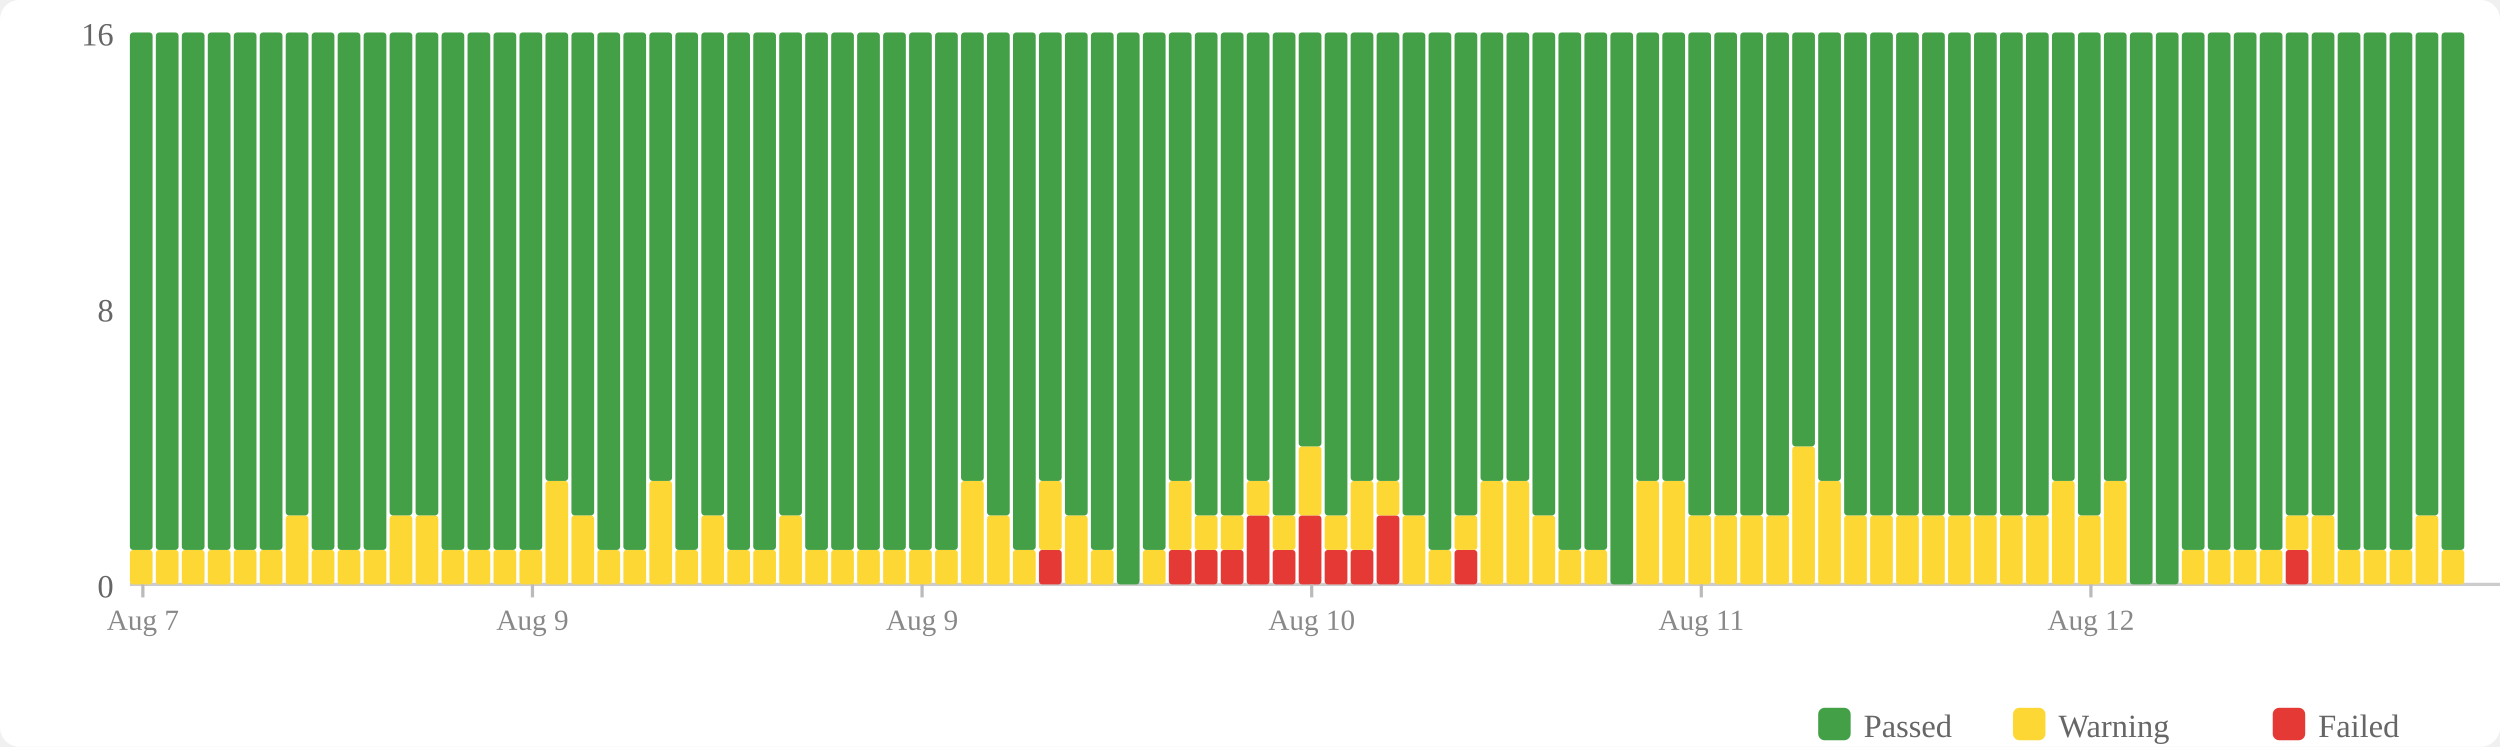
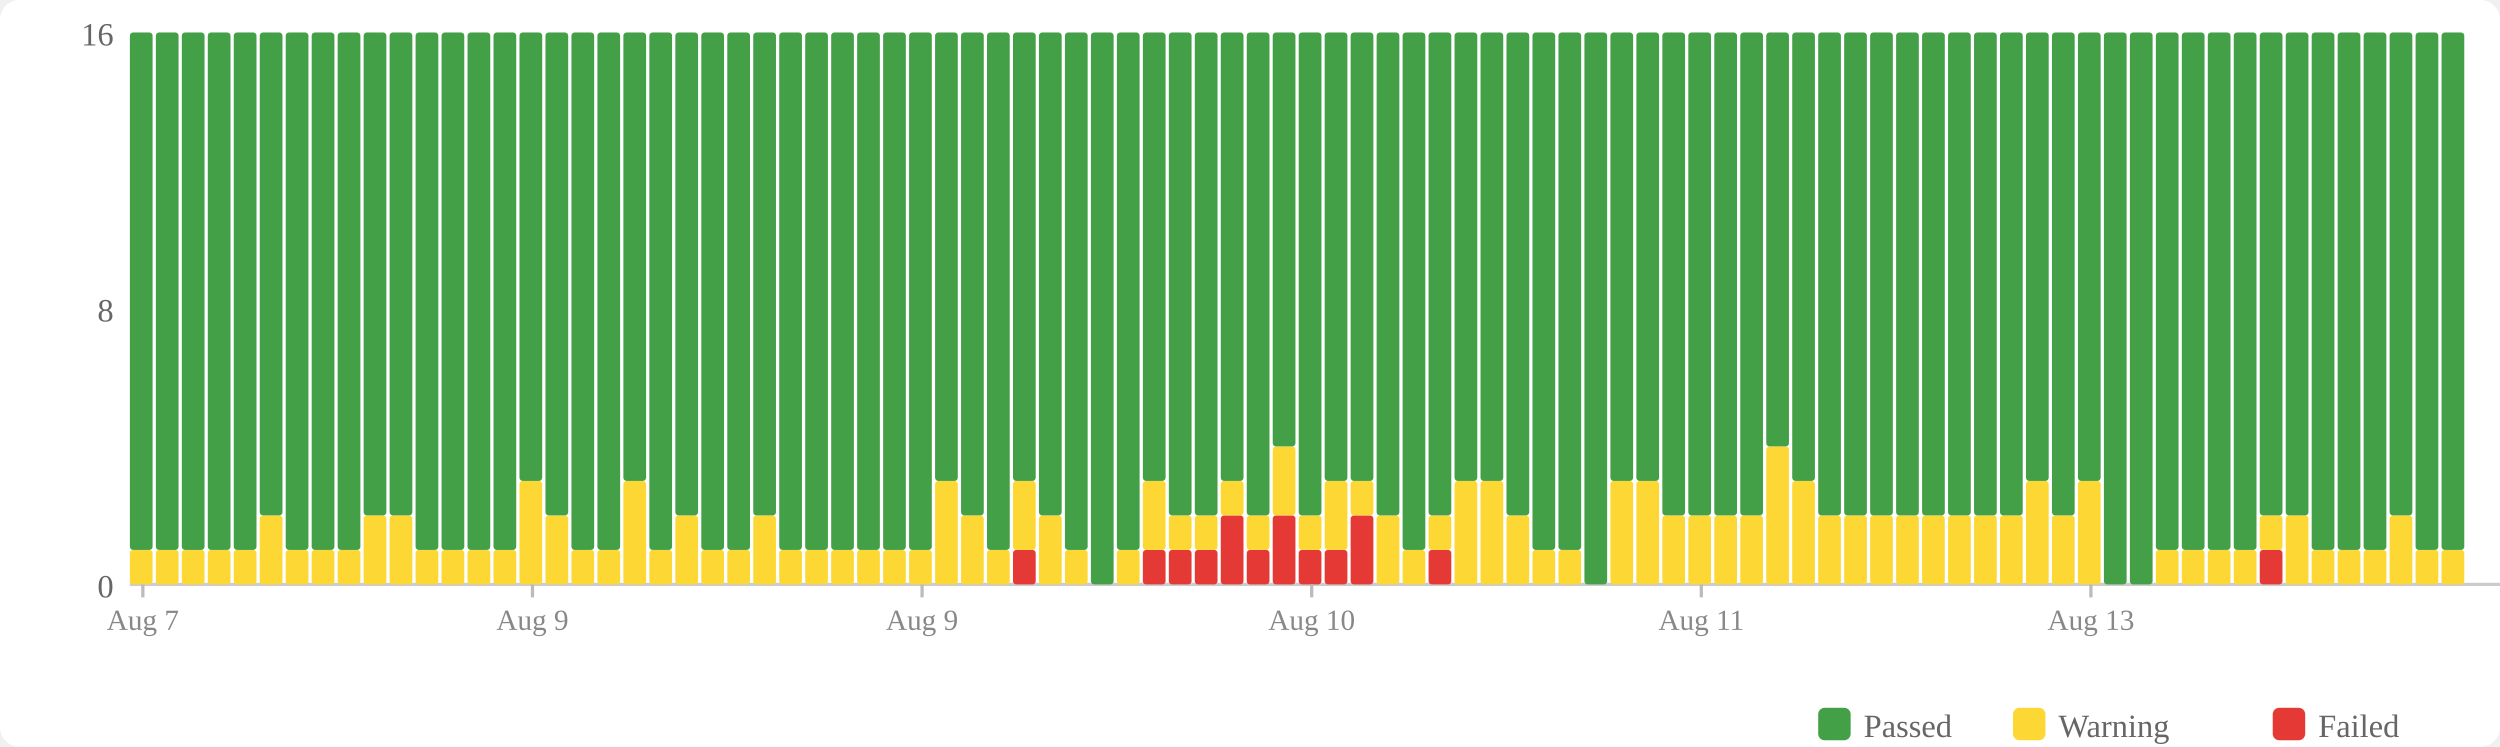
<svg xmlns="http://www.w3.org/2000/svg" width="770" height="230" viewBox="0 0 770 230">
  <rect width="770" height="230" fill="#fff" rx="6" />
  <rect x="560" y="218" width="10" height="10" fill="#43a047" rx="2" />
  <text x="574" y="227" font-size="10" fill="#666">Passed</text>
  <rect x="620" y="218" width="10" height="10" fill="#fdd835" rx="2" />
  <text x="634" y="227" font-size="10" fill="#666">Warning</text>
  <rect x="700" y="218" width="10" height="10" fill="#e53935" rx="2" />
  <text x="714" y="227" font-size="10" fill="#666">Failed</text>
  <text x="35" y="184" text-anchor="end" font-size="10" fill="#666">0</text>
  <text x="35" y="99" text-anchor="end" font-size="10" fill="#666">8</text>
  <text x="35" y="14" text-anchor="end" font-size="10" fill="#666">16</text>
  <line x1="40" y1="180" x2="770" y2="180" stroke="#ccc" stroke-width="1" />
  <rect x="40" y="169.375" width="7" height="10.625" fill="#fdd835" rx="1" />
  <rect x="40" y="10" width="7" height="159.375" fill="#43a047" rx="1" />
  <rect x="48" y="169.375" width="7" height="10.625" fill="#fdd835" rx="1" />
  <rect x="48" y="10" width="7" height="159.375" fill="#43a047" rx="1" />
  <rect x="56" y="169.375" width="7" height="10.625" fill="#fdd835" rx="1" />
  <rect x="56" y="10" width="7" height="159.375" fill="#43a047" rx="1" />
  <rect x="64" y="169.375" width="7" height="10.625" fill="#fdd835" rx="1" />
  <rect x="64" y="10" width="7" height="159.375" fill="#43a047" rx="1" />
  <rect x="72" y="169.375" width="7" height="10.625" fill="#fdd835" rx="1" />
  <rect x="72" y="10" width="7" height="159.375" fill="#43a047" rx="1" />
-   <rect x="80" y="169.375" width="7" height="10.625" fill="#fdd835" rx="1" />
-   <rect x="80" y="10" width="7" height="159.375" fill="#43a047" rx="1" />
-   <rect x="88" y="158.75" width="7" height="21.25" fill="#fdd835" rx="1" />
-   <rect x="88" y="10" width="7" height="148.75" fill="#43a047" rx="1" />
+   <rect x="80" y="158.75" width="7" height="21.25" fill="#fdd835" rx="1" />
+   <rect x="80" y="10" width="7" height="148.75" fill="#43a047" rx="1" />
+   <rect x="88" y="169.375" width="7" height="10.625" fill="#fdd835" rx="1" />
+   <rect x="88" y="10" width="7" height="159.375" fill="#43a047" rx="1" />
  <rect x="96" y="169.375" width="7" height="10.625" fill="#fdd835" rx="1" />
  <rect x="96" y="10" width="7" height="159.375" fill="#43a047" rx="1" />
  <rect x="104" y="169.375" width="7" height="10.625" fill="#fdd835" rx="1" />
  <rect x="104" y="10" width="7" height="159.375" fill="#43a047" rx="1" />
-   <rect x="112" y="169.375" width="7" height="10.625" fill="#fdd835" rx="1" />
-   <rect x="112" y="10" width="7" height="159.375" fill="#43a047" rx="1" />
+   <rect x="112" y="158.75" width="7" height="21.25" fill="#fdd835" rx="1" />
+   <rect x="112" y="10" width="7" height="148.75" fill="#43a047" rx="1" />
  <rect x="120" y="158.75" width="7" height="21.25" fill="#fdd835" rx="1" />
  <rect x="120" y="10" width="7" height="148.75" fill="#43a047" rx="1" />
-   <rect x="128" y="158.75" width="7" height="21.25" fill="#fdd835" rx="1" />
-   <rect x="128" y="10" width="7" height="148.75" fill="#43a047" rx="1" />
+   <rect x="128" y="169.375" width="7" height="10.625" fill="#fdd835" rx="1" />
+   <rect x="128" y="10" width="7" height="159.375" fill="#43a047" rx="1" />
  <rect x="136" y="169.375" width="7" height="10.625" fill="#fdd835" rx="1" />
  <rect x="136" y="10" width="7" height="159.375" fill="#43a047" rx="1" />
  <rect x="144" y="169.375" width="7" height="10.625" fill="#fdd835" rx="1" />
  <rect x="144" y="10" width="7" height="159.375" fill="#43a047" rx="1" />
  <rect x="152" y="169.375" width="7" height="10.625" fill="#fdd835" rx="1" />
  <rect x="152" y="10" width="7" height="159.375" fill="#43a047" rx="1" />
-   <rect x="160" y="169.375" width="7" height="10.625" fill="#fdd835" rx="1" />
-   <rect x="160" y="10" width="7" height="159.375" fill="#43a047" rx="1" />
-   <rect x="168" y="148.125" width="7" height="31.875" fill="#fdd835" rx="1" />
-   <rect x="168" y="10" width="7" height="138.125" fill="#43a047" rx="1" />
-   <rect x="176" y="158.75" width="7" height="21.25" fill="#fdd835" rx="1" />
-   <rect x="176" y="10" width="7" height="148.75" fill="#43a047" rx="1" />
+   <rect x="160" y="148.125" width="7" height="31.875" fill="#fdd835" rx="1" />
+   <rect x="160" y="10" width="7" height="138.125" fill="#43a047" rx="1" />
+   <rect x="168" y="158.75" width="7" height="21.25" fill="#fdd835" rx="1" />
+   <rect x="168" y="10" width="7" height="148.75" fill="#43a047" rx="1" />
+   <rect x="176" y="169.375" width="7" height="10.625" fill="#fdd835" rx="1" />
+   <rect x="176" y="10" width="7" height="159.375" fill="#43a047" rx="1" />
  <rect x="184" y="169.375" width="7" height="10.625" fill="#fdd835" rx="1" />
  <rect x="184" y="10" width="7" height="159.375" fill="#43a047" rx="1" />
-   <rect x="192" y="169.375" width="7" height="10.625" fill="#fdd835" rx="1" />
-   <rect x="192" y="10" width="7" height="159.375" fill="#43a047" rx="1" />
-   <rect x="200" y="148.125" width="7" height="31.875" fill="#fdd835" rx="1" />
-   <rect x="200" y="10" width="7" height="138.125" fill="#43a047" rx="1" />
-   <rect x="208" y="169.375" width="7" height="10.625" fill="#fdd835" rx="1" />
-   <rect x="208" y="10" width="7" height="159.375" fill="#43a047" rx="1" />
-   <rect x="216" y="158.75" width="7" height="21.25" fill="#fdd835" rx="1" />
-   <rect x="216" y="10" width="7" height="148.75" fill="#43a047" rx="1" />
+   <rect x="192" y="148.125" width="7" height="31.875" fill="#fdd835" rx="1" />
+   <rect x="192" y="10" width="7" height="138.125" fill="#43a047" rx="1" />
+   <rect x="200" y="169.375" width="7" height="10.625" fill="#fdd835" rx="1" />
+   <rect x="200" y="10" width="7" height="159.375" fill="#43a047" rx="1" />
+   <rect x="208" y="158.75" width="7" height="21.25" fill="#fdd835" rx="1" />
+   <rect x="208" y="10" width="7" height="148.75" fill="#43a047" rx="1" />
+   <rect x="216" y="169.375" width="7" height="10.625" fill="#fdd835" rx="1" />
+   <rect x="216" y="10" width="7" height="159.375" fill="#43a047" rx="1" />
  <rect x="224" y="169.375" width="7" height="10.625" fill="#fdd835" rx="1" />
  <rect x="224" y="10" width="7" height="159.375" fill="#43a047" rx="1" />
-   <rect x="232" y="169.375" width="7" height="10.625" fill="#fdd835" rx="1" />
-   <rect x="232" y="10" width="7" height="159.375" fill="#43a047" rx="1" />
-   <rect x="240" y="158.75" width="7" height="21.25" fill="#fdd835" rx="1" />
-   <rect x="240" y="10" width="7" height="148.75" fill="#43a047" rx="1" />
+   <rect x="232" y="158.75" width="7" height="21.25" fill="#fdd835" rx="1" />
+   <rect x="232" y="10" width="7" height="148.75" fill="#43a047" rx="1" />
+   <rect x="240" y="169.375" width="7" height="10.625" fill="#fdd835" rx="1" />
+   <rect x="240" y="10" width="7" height="159.375" fill="#43a047" rx="1" />
  <rect x="248" y="169.375" width="7" height="10.625" fill="#fdd835" rx="1" />
  <rect x="248" y="10" width="7" height="159.375" fill="#43a047" rx="1" />
  <rect x="256" y="169.375" width="7" height="10.625" fill="#fdd835" rx="1" />
  <rect x="256" y="10" width="7" height="159.375" fill="#43a047" rx="1" />
  <rect x="264" y="169.375" width="7" height="10.625" fill="#fdd835" rx="1" />
  <rect x="264" y="10" width="7" height="159.375" fill="#43a047" rx="1" />
  <rect x="272" y="169.375" width="7" height="10.625" fill="#fdd835" rx="1" />
  <rect x="272" y="10" width="7" height="159.375" fill="#43a047" rx="1" />
  <rect x="280" y="169.375" width="7" height="10.625" fill="#fdd835" rx="1" />
  <rect x="280" y="10" width="7" height="159.375" fill="#43a047" rx="1" />
-   <rect x="288" y="169.375" width="7" height="10.625" fill="#fdd835" rx="1" />
-   <rect x="288" y="10" width="7" height="159.375" fill="#43a047" rx="1" />
-   <rect x="296" y="148.125" width="7" height="31.875" fill="#fdd835" rx="1" />
-   <rect x="296" y="10" width="7" height="138.125" fill="#43a047" rx="1" />
-   <rect x="304" y="158.75" width="7" height="21.25" fill="#fdd835" rx="1" />
-   <rect x="304" y="10" width="7" height="148.75" fill="#43a047" rx="1" />
-   <rect x="312" y="169.375" width="7" height="10.625" fill="#fdd835" rx="1" />
-   <rect x="312" y="10" width="7" height="159.375" fill="#43a047" rx="1" />
-   <rect x="320" y="169.375" width="7" height="10.625" fill="#e53935" rx="1" />
-   <rect x="320" y="148.125" width="7" height="21.25" fill="#fdd835" rx="1" />
-   <rect x="320" y="10" width="7" height="138.125" fill="#43a047" rx="1" />
-   <rect x="328" y="158.75" width="7" height="21.25" fill="#fdd835" rx="1" />
-   <rect x="328" y="10" width="7" height="148.75" fill="#43a047" rx="1" />
-   <rect x="336" y="169.375" width="7" height="10.625" fill="#fdd835" rx="1" />
-   <rect x="336" y="10" width="7" height="159.375" fill="#43a047" rx="1" />
-   <rect x="344" y="10" width="7" height="170" fill="#43a047" rx="1" />
-   <rect x="352" y="169.375" width="7" height="10.625" fill="#fdd835" rx="1" />
-   <rect x="352" y="10" width="7" height="159.375" fill="#43a047" rx="1" />
+   <rect x="288" y="148.125" width="7" height="31.875" fill="#fdd835" rx="1" />
+   <rect x="288" y="10" width="7" height="138.125" fill="#43a047" rx="1" />
+   <rect x="296" y="158.75" width="7" height="21.25" fill="#fdd835" rx="1" />
+   <rect x="296" y="10" width="7" height="148.75" fill="#43a047" rx="1" />
+   <rect x="304" y="169.375" width="7" height="10.625" fill="#fdd835" rx="1" />
+   <rect x="304" y="10" width="7" height="159.375" fill="#43a047" rx="1" />
+   <rect x="312" y="169.375" width="7" height="10.625" fill="#e53935" rx="1" />
+   <rect x="312" y="148.125" width="7" height="21.25" fill="#fdd835" rx="1" />
+   <rect x="312" y="10" width="7" height="138.125" fill="#43a047" rx="1" />
+   <rect x="320" y="158.75" width="7" height="21.25" fill="#fdd835" rx="1" />
+   <rect x="320" y="10" width="7" height="148.75" fill="#43a047" rx="1" />
+   <rect x="328" y="169.375" width="7" height="10.625" fill="#fdd835" rx="1" />
+   <rect x="328" y="10" width="7" height="159.375" fill="#43a047" rx="1" />
+   <rect x="336" y="10" width="7" height="170" fill="#43a047" rx="1" />
+   <rect x="344" y="169.375" width="7" height="10.625" fill="#fdd835" rx="1" />
+   <rect x="344" y="10" width="7" height="159.375" fill="#43a047" rx="1" />
+   <rect x="352" y="169.375" width="7" height="10.625" fill="#e53935" rx="1" />
+   <rect x="352" y="148.125" width="7" height="21.25" fill="#fdd835" rx="1" />
+   <rect x="352" y="10" width="7" height="138.125" fill="#43a047" rx="1" />
  <rect x="360" y="169.375" width="7" height="10.625" fill="#e53935" rx="1" />
-   <rect x="360" y="148.125" width="7" height="21.25" fill="#fdd835" rx="1" />
-   <rect x="360" y="10" width="7" height="138.125" fill="#43a047" rx="1" />
+   <rect x="360" y="158.75" width="7" height="10.625" fill="#fdd835" rx="1" />
+   <rect x="360" y="10" width="7" height="148.75" fill="#43a047" rx="1" />
  <rect x="368" y="169.375" width="7" height="10.625" fill="#e53935" rx="1" />
  <rect x="368" y="158.75" width="7" height="10.625" fill="#fdd835" rx="1" />
  <rect x="368" y="10" width="7" height="148.75" fill="#43a047" rx="1" />
-   <rect x="376" y="169.375" width="7" height="10.625" fill="#e53935" rx="1" />
-   <rect x="376" y="158.75" width="7" height="10.625" fill="#fdd835" rx="1" />
-   <rect x="376" y="10" width="7" height="148.75" fill="#43a047" rx="1" />
-   <rect x="384" y="158.75" width="7" height="21.25" fill="#e53935" rx="1" />
-   <rect x="384" y="148.125" width="7" height="10.625" fill="#fdd835" rx="1" />
-   <rect x="384" y="10" width="7" height="138.125" fill="#43a047" rx="1" />
-   <rect x="392" y="169.375" width="7" height="10.625" fill="#e53935" rx="1" />
-   <rect x="392" y="158.75" width="7" height="10.625" fill="#fdd835" rx="1" />
-   <rect x="392" y="10" width="7" height="148.75" fill="#43a047" rx="1" />
-   <rect x="400" y="158.75" width="7" height="21.25" fill="#e53935" rx="1" />
-   <rect x="400" y="137.5" width="7" height="21.25" fill="#fdd835" rx="1" />
-   <rect x="400" y="10" width="7" height="127.5" fill="#43a047" rx="1" />
+   <rect x="376" y="158.75" width="7" height="21.25" fill="#e53935" rx="1" />
+   <rect x="376" y="148.125" width="7" height="10.625" fill="#fdd835" rx="1" />
+   <rect x="376" y="10" width="7" height="138.125" fill="#43a047" rx="1" />
+   <rect x="384" y="169.375" width="7" height="10.625" fill="#e53935" rx="1" />
+   <rect x="384" y="158.75" width="7" height="10.625" fill="#fdd835" rx="1" />
+   <rect x="384" y="10" width="7" height="148.75" fill="#43a047" rx="1" />
+   <rect x="392" y="158.75" width="7" height="21.25" fill="#e53935" rx="1" />
+   <rect x="392" y="137.5" width="7" height="21.25" fill="#fdd835" rx="1" />
+   <rect x="392" y="10" width="7" height="127.5" fill="#43a047" rx="1" />
+   <rect x="400" y="169.375" width="7" height="10.625" fill="#e53935" rx="1" />
+   <rect x="400" y="158.75" width="7" height="10.625" fill="#fdd835" rx="1" />
+   <rect x="400" y="10" width="7" height="148.75" fill="#43a047" rx="1" />
  <rect x="408" y="169.375" width="7" height="10.625" fill="#e53935" rx="1" />
-   <rect x="408" y="158.75" width="7" height="10.625" fill="#fdd835" rx="1" />
-   <rect x="408" y="10" width="7" height="148.75" fill="#43a047" rx="1" />
-   <rect x="416" y="169.375" width="7" height="10.625" fill="#e53935" rx="1" />
-   <rect x="416" y="148.125" width="7" height="21.25" fill="#fdd835" rx="1" />
+   <rect x="408" y="148.125" width="7" height="21.25" fill="#fdd835" rx="1" />
+   <rect x="408" y="10" width="7" height="138.125" fill="#43a047" rx="1" />
+   <rect x="416" y="158.75" width="7" height="21.25" fill="#e53935" rx="1" />
+   <rect x="416" y="148.125" width="7" height="10.625" fill="#fdd835" rx="1" />
  <rect x="416" y="10" width="7" height="138.125" fill="#43a047" rx="1" />
-   <rect x="424" y="158.75" width="7" height="21.25" fill="#e53935" rx="1" />
-   <rect x="424" y="148.125" width="7" height="10.625" fill="#fdd835" rx="1" />
-   <rect x="424" y="10" width="7" height="138.125" fill="#43a047" rx="1" />
-   <rect x="432" y="158.75" width="7" height="21.25" fill="#fdd835" rx="1" />
-   <rect x="432" y="10" width="7" height="148.75" fill="#43a047" rx="1" />
-   <rect x="440" y="169.375" width="7" height="10.625" fill="#fdd835" rx="1" />
-   <rect x="440" y="10" width="7" height="159.375" fill="#43a047" rx="1" />
-   <rect x="448" y="169.375" width="7" height="10.625" fill="#e53935" rx="1" />
-   <rect x="448" y="158.75" width="7" height="10.625" fill="#fdd835" rx="1" />
-   <rect x="448" y="10" width="7" height="148.75" fill="#43a047" rx="1" />
+   <rect x="424" y="158.75" width="7" height="21.25" fill="#fdd835" rx="1" />
+   <rect x="424" y="10" width="7" height="148.75" fill="#43a047" rx="1" />
+   <rect x="432" y="169.375" width="7" height="10.625" fill="#fdd835" rx="1" />
+   <rect x="432" y="10" width="7" height="159.375" fill="#43a047" rx="1" />
+   <rect x="440" y="169.375" width="7" height="10.625" fill="#e53935" rx="1" />
+   <rect x="440" y="158.75" width="7" height="10.625" fill="#fdd835" rx="1" />
+   <rect x="440" y="10" width="7" height="148.75" fill="#43a047" rx="1" />
+   <rect x="448" y="148.125" width="7" height="31.875" fill="#fdd835" rx="1" />
+   <rect x="448" y="10" width="7" height="138.125" fill="#43a047" rx="1" />
  <rect x="456" y="148.125" width="7" height="31.875" fill="#fdd835" rx="1" />
  <rect x="456" y="10" width="7" height="138.125" fill="#43a047" rx="1" />
-   <rect x="464" y="148.125" width="7" height="31.875" fill="#fdd835" rx="1" />
-   <rect x="464" y="10" width="7" height="138.125" fill="#43a047" rx="1" />
-   <rect x="472" y="158.75" width="7" height="21.25" fill="#fdd835" rx="1" />
-   <rect x="472" y="10" width="7" height="148.75" fill="#43a047" rx="1" />
+   <rect x="464" y="158.75" width="7" height="21.25" fill="#fdd835" rx="1" />
+   <rect x="464" y="10" width="7" height="148.75" fill="#43a047" rx="1" />
+   <rect x="472" y="169.375" width="7" height="10.625" fill="#fdd835" rx="1" />
+   <rect x="472" y="10" width="7" height="159.375" fill="#43a047" rx="1" />
  <rect x="480" y="169.375" width="7" height="10.625" fill="#fdd835" rx="1" />
  <rect x="480" y="10" width="7" height="159.375" fill="#43a047" rx="1" />
-   <rect x="488" y="169.375" width="7" height="10.625" fill="#fdd835" rx="1" />
-   <rect x="488" y="10" width="7" height="159.375" fill="#43a047" rx="1" />
-   <rect x="496" y="10" width="7" height="170" fill="#43a047" rx="1" />
+   <rect x="488" y="10" width="7" height="170" fill="#43a047" rx="1" />
+   <rect x="496" y="148.125" width="7" height="31.875" fill="#fdd835" rx="1" />
+   <rect x="496" y="10" width="7" height="138.125" fill="#43a047" rx="1" />
  <rect x="504" y="148.125" width="7" height="31.875" fill="#fdd835" rx="1" />
  <rect x="504" y="10" width="7" height="138.125" fill="#43a047" rx="1" />
-   <rect x="512" y="148.125" width="7" height="31.875" fill="#fdd835" rx="1" />
-   <rect x="512" y="10" width="7" height="138.125" fill="#43a047" rx="1" />
+   <rect x="512" y="158.75" width="7" height="21.25" fill="#fdd835" rx="1" />
+   <rect x="512" y="10" width="7" height="148.75" fill="#43a047" rx="1" />
  <rect x="520" y="158.75" width="7" height="21.25" fill="#fdd835" rx="1" />
  <rect x="520" y="10" width="7" height="148.75" fill="#43a047" rx="1" />
  <rect x="528" y="158.75" width="7" height="21.25" fill="#fdd835" rx="1" />
  <rect x="528" y="10" width="7" height="148.75" fill="#43a047" rx="1" />
  <rect x="536" y="158.75" width="7" height="21.25" fill="#fdd835" rx="1" />
  <rect x="536" y="10" width="7" height="148.75" fill="#43a047" rx="1" />
-   <rect x="544" y="158.75" width="7" height="21.25" fill="#fdd835" rx="1" />
-   <rect x="544" y="10" width="7" height="148.75" fill="#43a047" rx="1" />
-   <rect x="552" y="137.5" width="7" height="42.5" fill="#fdd835" rx="1" />
-   <rect x="552" y="10" width="7" height="127.5" fill="#43a047" rx="1" />
-   <rect x="560" y="148.125" width="7" height="31.875" fill="#fdd835" rx="1" />
-   <rect x="560" y="10" width="7" height="138.125" fill="#43a047" rx="1" />
+   <rect x="544" y="137.5" width="7" height="42.5" fill="#fdd835" rx="1" />
+   <rect x="544" y="10" width="7" height="127.5" fill="#43a047" rx="1" />
+   <rect x="552" y="148.125" width="7" height="31.875" fill="#fdd835" rx="1" />
+   <rect x="552" y="10" width="7" height="138.125" fill="#43a047" rx="1" />
+   <rect x="560" y="158.75" width="7" height="21.25" fill="#fdd835" rx="1" />
+   <rect x="560" y="10" width="7" height="148.75" fill="#43a047" rx="1" />
  <rect x="568" y="158.75" width="7" height="21.25" fill="#fdd835" rx="1" />
  <rect x="568" y="10" width="7" height="148.75" fill="#43a047" rx="1" />
  <rect x="576" y="158.75" width="7" height="21.25" fill="#fdd835" rx="1" />
  <rect x="576" y="10" width="7" height="148.75" fill="#43a047" rx="1" />
  <rect x="584" y="158.75" width="7" height="21.25" fill="#fdd835" rx="1" />
  <rect x="584" y="10" width="7" height="148.75" fill="#43a047" rx="1" />
  <rect x="592" y="158.75" width="7" height="21.25" fill="#fdd835" rx="1" />
  <rect x="592" y="10" width="7" height="148.75" fill="#43a047" rx="1" />
  <rect x="600" y="158.75" width="7" height="21.25" fill="#fdd835" rx="1" />
  <rect x="600" y="10" width="7" height="148.75" fill="#43a047" rx="1" />
  <rect x="608" y="158.75" width="7" height="21.25" fill="#fdd835" rx="1" />
  <rect x="608" y="10" width="7" height="148.75" fill="#43a047" rx="1" />
  <rect x="616" y="158.75" width="7" height="21.25" fill="#fdd835" rx="1" />
  <rect x="616" y="10" width="7" height="148.75" fill="#43a047" rx="1" />
-   <rect x="624" y="158.75" width="7" height="21.25" fill="#fdd835" rx="1" />
-   <rect x="624" y="10" width="7" height="148.75" fill="#43a047" rx="1" />
-   <rect x="632" y="148.125" width="7" height="31.875" fill="#fdd835" rx="1" />
-   <rect x="632" y="10" width="7" height="138.125" fill="#43a047" rx="1" />
-   <rect x="640" y="158.75" width="7" height="21.25" fill="#fdd835" rx="1" />
-   <rect x="640" y="10" width="7" height="148.75" fill="#43a047" rx="1" />
-   <rect x="648" y="148.125" width="7" height="31.875" fill="#fdd835" rx="1" />
-   <rect x="648" y="10" width="7" height="138.125" fill="#43a047" rx="1" />
+   <rect x="624" y="148.125" width="7" height="31.875" fill="#fdd835" rx="1" />
+   <rect x="624" y="10" width="7" height="138.125" fill="#43a047" rx="1" />
+   <rect x="632" y="158.75" width="7" height="21.25" fill="#fdd835" rx="1" />
+   <rect x="632" y="10" width="7" height="148.75" fill="#43a047" rx="1" />
+   <rect x="640" y="148.125" width="7" height="31.875" fill="#fdd835" rx="1" />
+   <rect x="640" y="10" width="7" height="138.125" fill="#43a047" rx="1" />
+   <rect x="648" y="10" width="7" height="170" fill="#43a047" rx="1" />
  <rect x="656" y="10" width="7" height="170" fill="#43a047" rx="1" />
-   <rect x="664" y="10" width="7" height="170" fill="#43a047" rx="1" />
+   <rect x="664" y="169.375" width="7" height="10.625" fill="#fdd835" rx="1" />
+   <rect x="664" y="10" width="7" height="159.375" fill="#43a047" rx="1" />
  <rect x="672" y="169.375" width="7" height="10.625" fill="#fdd835" rx="1" />
  <rect x="672" y="10" width="7" height="159.375" fill="#43a047" rx="1" />
  <rect x="680" y="169.375" width="7" height="10.625" fill="#fdd835" rx="1" />
  <rect x="680" y="10" width="7" height="159.375" fill="#43a047" rx="1" />
  <rect x="688" y="169.375" width="7" height="10.625" fill="#fdd835" rx="1" />
  <rect x="688" y="10" width="7" height="159.375" fill="#43a047" rx="1" />
-   <rect x="696" y="169.375" width="7" height="10.625" fill="#fdd835" rx="1" />
-   <rect x="696" y="10" width="7" height="159.375" fill="#43a047" rx="1" />
-   <rect x="704" y="169.375" width="7" height="10.625" fill="#e53935" rx="1" />
-   <rect x="704" y="158.75" width="7" height="10.625" fill="#fdd835" rx="1" />
+   <rect x="696" y="169.375" width="7" height="10.625" fill="#e53935" rx="1" />
+   <rect x="696" y="158.75" width="7" height="10.625" fill="#fdd835" rx="1" />
+   <rect x="696" y="10" width="7" height="148.75" fill="#43a047" rx="1" />
+   <rect x="704" y="158.75" width="7" height="21.25" fill="#fdd835" rx="1" />
  <rect x="704" y="10" width="7" height="148.75" fill="#43a047" rx="1" />
-   <rect x="712" y="158.75" width="7" height="21.25" fill="#fdd835" rx="1" />
-   <rect x="712" y="10" width="7" height="148.75" fill="#43a047" rx="1" />
+   <rect x="712" y="169.375" width="7" height="10.625" fill="#fdd835" rx="1" />
+   <rect x="712" y="10" width="7" height="159.375" fill="#43a047" rx="1" />
  <rect x="720" y="169.375" width="7" height="10.625" fill="#fdd835" rx="1" />
  <rect x="720" y="10" width="7" height="159.375" fill="#43a047" rx="1" />
  <rect x="728" y="169.375" width="7" height="10.625" fill="#fdd835" rx="1" />
  <rect x="728" y="10" width="7" height="159.375" fill="#43a047" rx="1" />
-   <rect x="736" y="169.375" width="7" height="10.625" fill="#fdd835" rx="1" />
-   <rect x="736" y="10" width="7" height="159.375" fill="#43a047" rx="1" />
-   <rect x="744" y="158.75" width="7" height="21.25" fill="#fdd835" rx="1" />
-   <rect x="744" y="10" width="7" height="148.75" fill="#43a047" rx="1" />
+   <rect x="736" y="158.75" width="7" height="21.25" fill="#fdd835" rx="1" />
+   <rect x="736" y="10" width="7" height="148.75" fill="#43a047" rx="1" />
+   <rect x="744" y="169.375" width="7" height="10.625" fill="#fdd835" rx="1" />
+   <rect x="744" y="10" width="7" height="159.375" fill="#43a047" rx="1" />
  <rect x="752" y="169.375" width="7" height="10.625" fill="#fdd835" rx="1" />
  <rect x="752" y="10" width="7" height="159.375" fill="#43a047" rx="1" />
  <line x1="44.0" y1="180" x2="44.0" y2="184" stroke="#bbb" stroke-width="1" />
  <text x="44.0" y="194" text-anchor="middle" font-size="9" fill="#888">Aug 7</text>
  <line x1="164.0" y1="180" x2="164.0" y2="184" stroke="#bbb" stroke-width="1" />
  <text x="164.0" y="194" text-anchor="middle" font-size="9" fill="#888">Aug 9</text>
  <line x1="284.0" y1="180" x2="284.0" y2="184" stroke="#bbb" stroke-width="1" />
  <text x="284.0" y="194" text-anchor="middle" font-size="9" fill="#888">Aug 9</text>
  <line x1="404.0" y1="180" x2="404.0" y2="184" stroke="#bbb" stroke-width="1" />
  <text x="404.0" y="194" text-anchor="middle" font-size="9" fill="#888">Aug 10</text>
  <line x1="524.0" y1="180" x2="524.0" y2="184" stroke="#bbb" stroke-width="1" />
  <text x="524.0" y="194" text-anchor="middle" font-size="9" fill="#888">Aug 11</text>
  <line x1="644.0" y1="180" x2="644.0" y2="184" stroke="#bbb" stroke-width="1" />
-   <text x="644.0" y="194" text-anchor="middle" font-size="9" fill="#888">Aug 12</text>
+   <text x="644.0" y="194" text-anchor="middle" font-size="9" fill="#888">Aug 13</text>
</svg>
